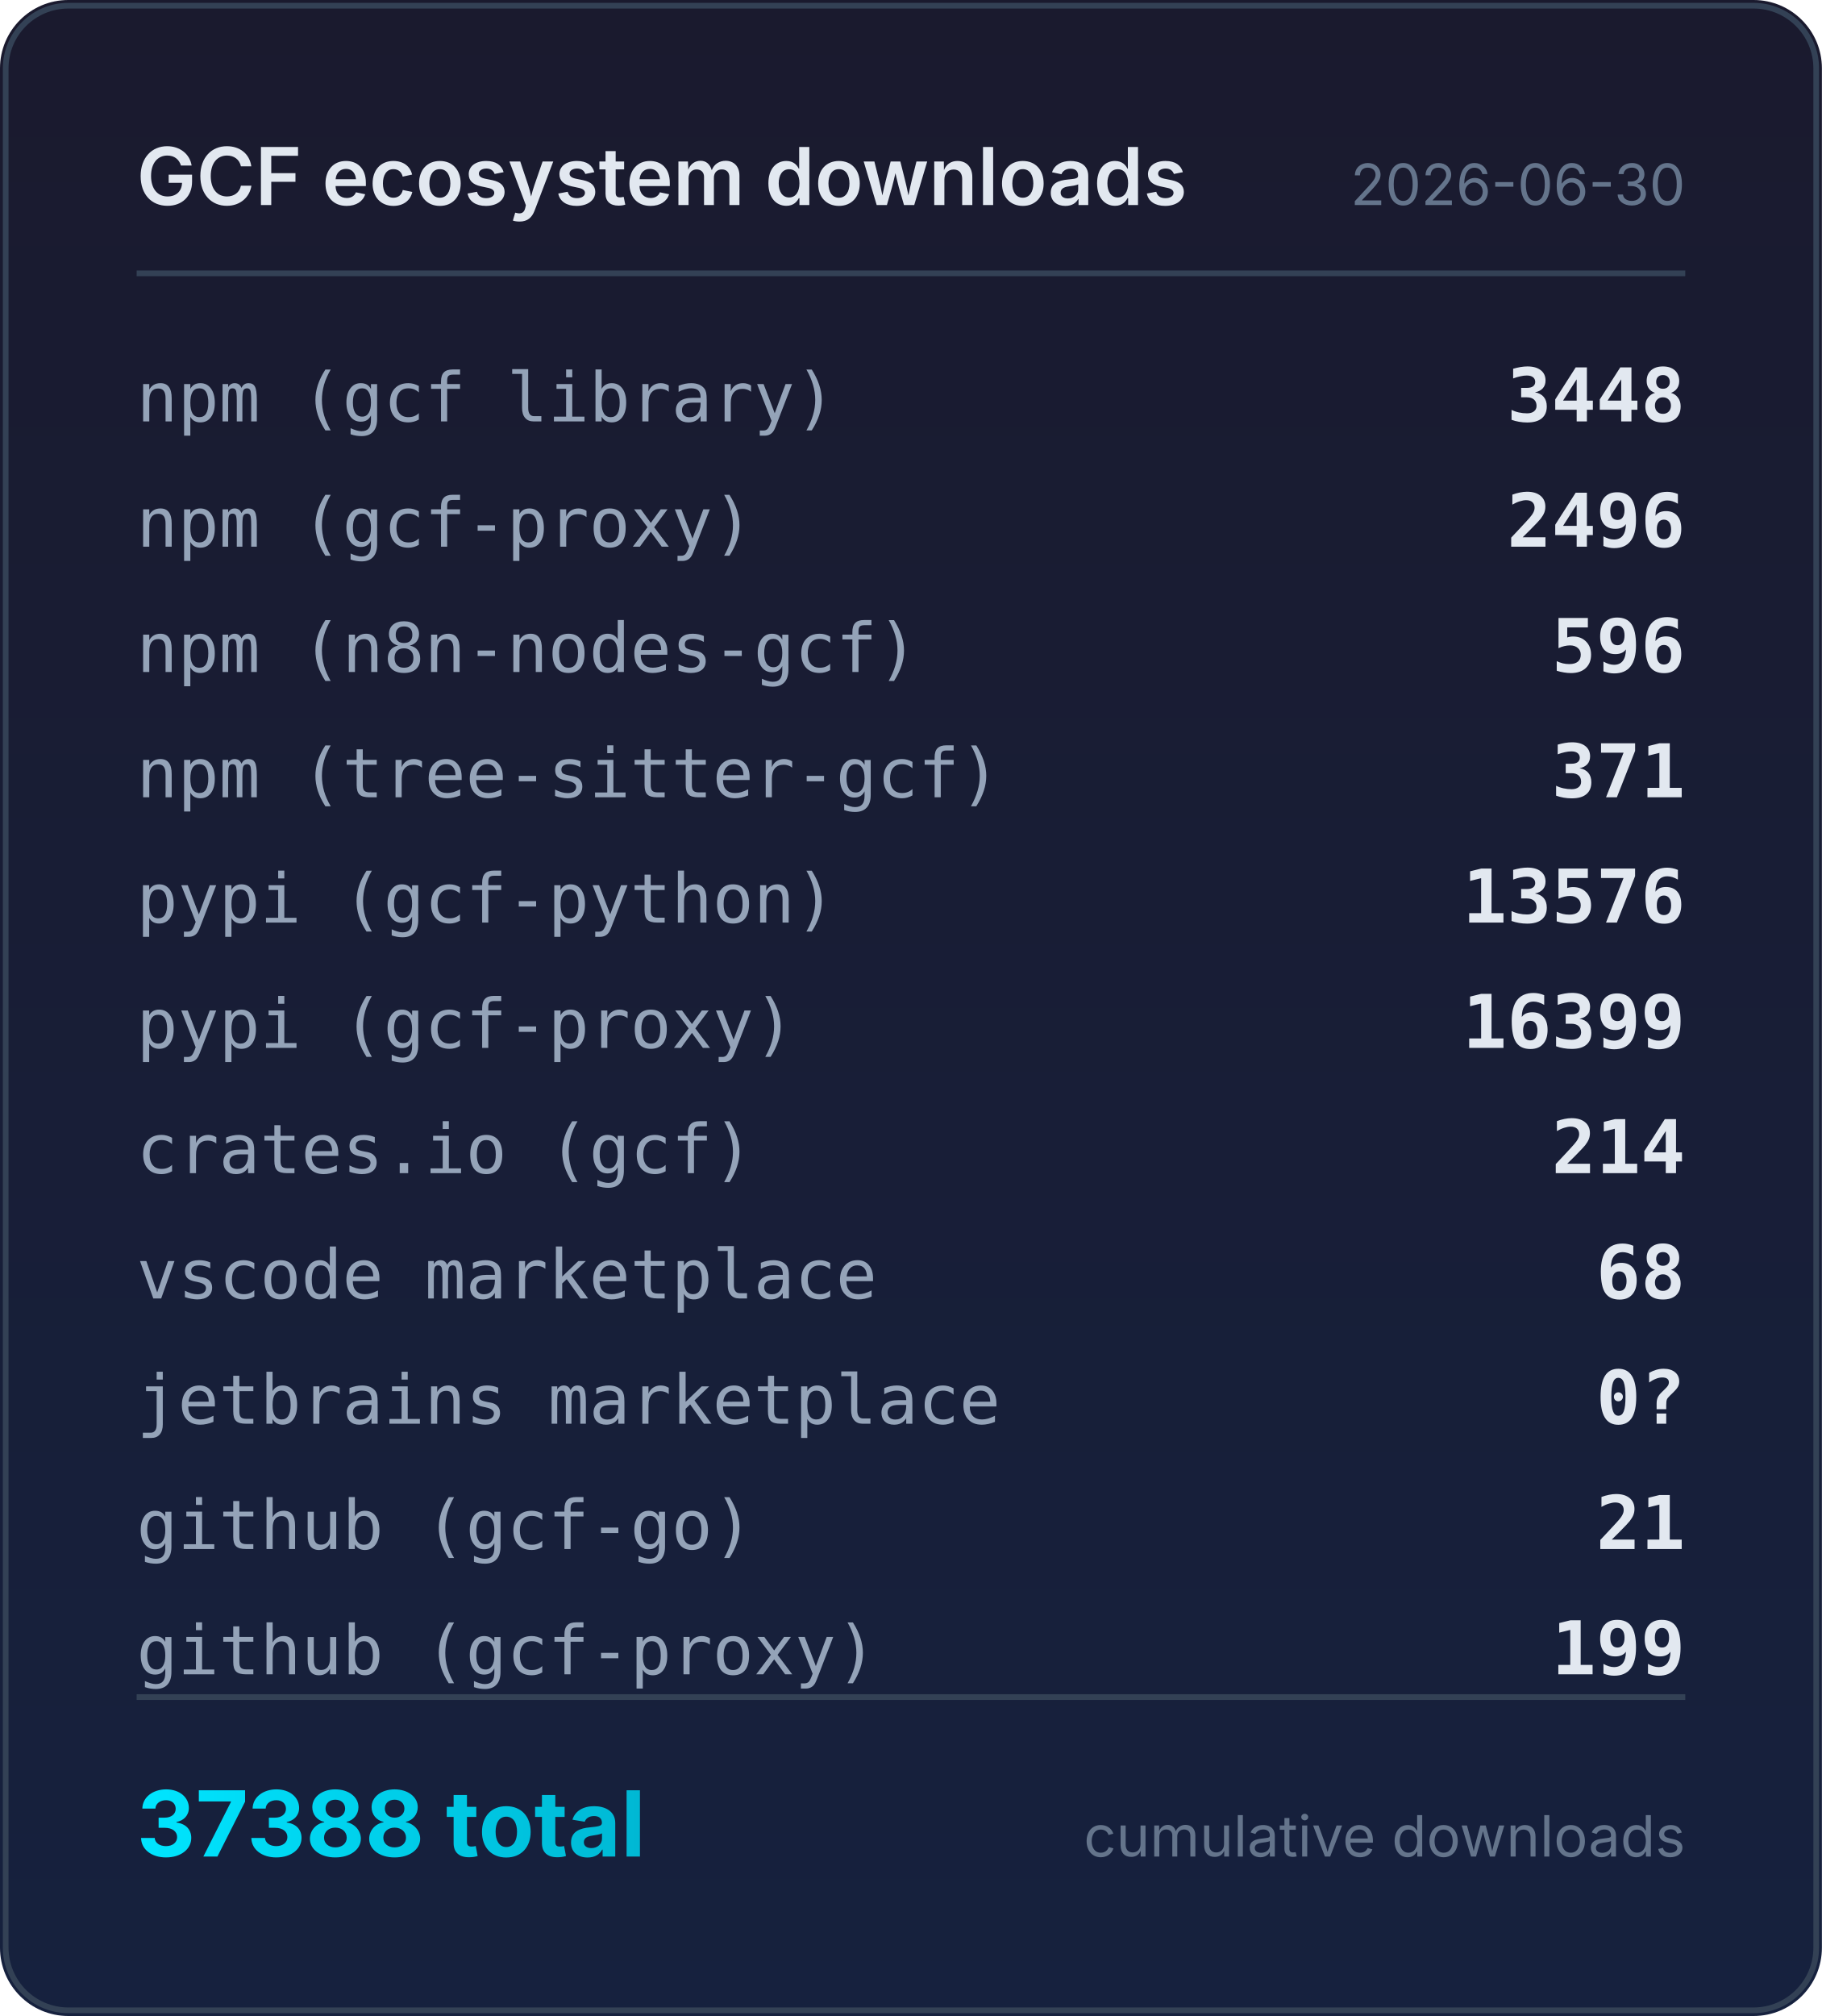
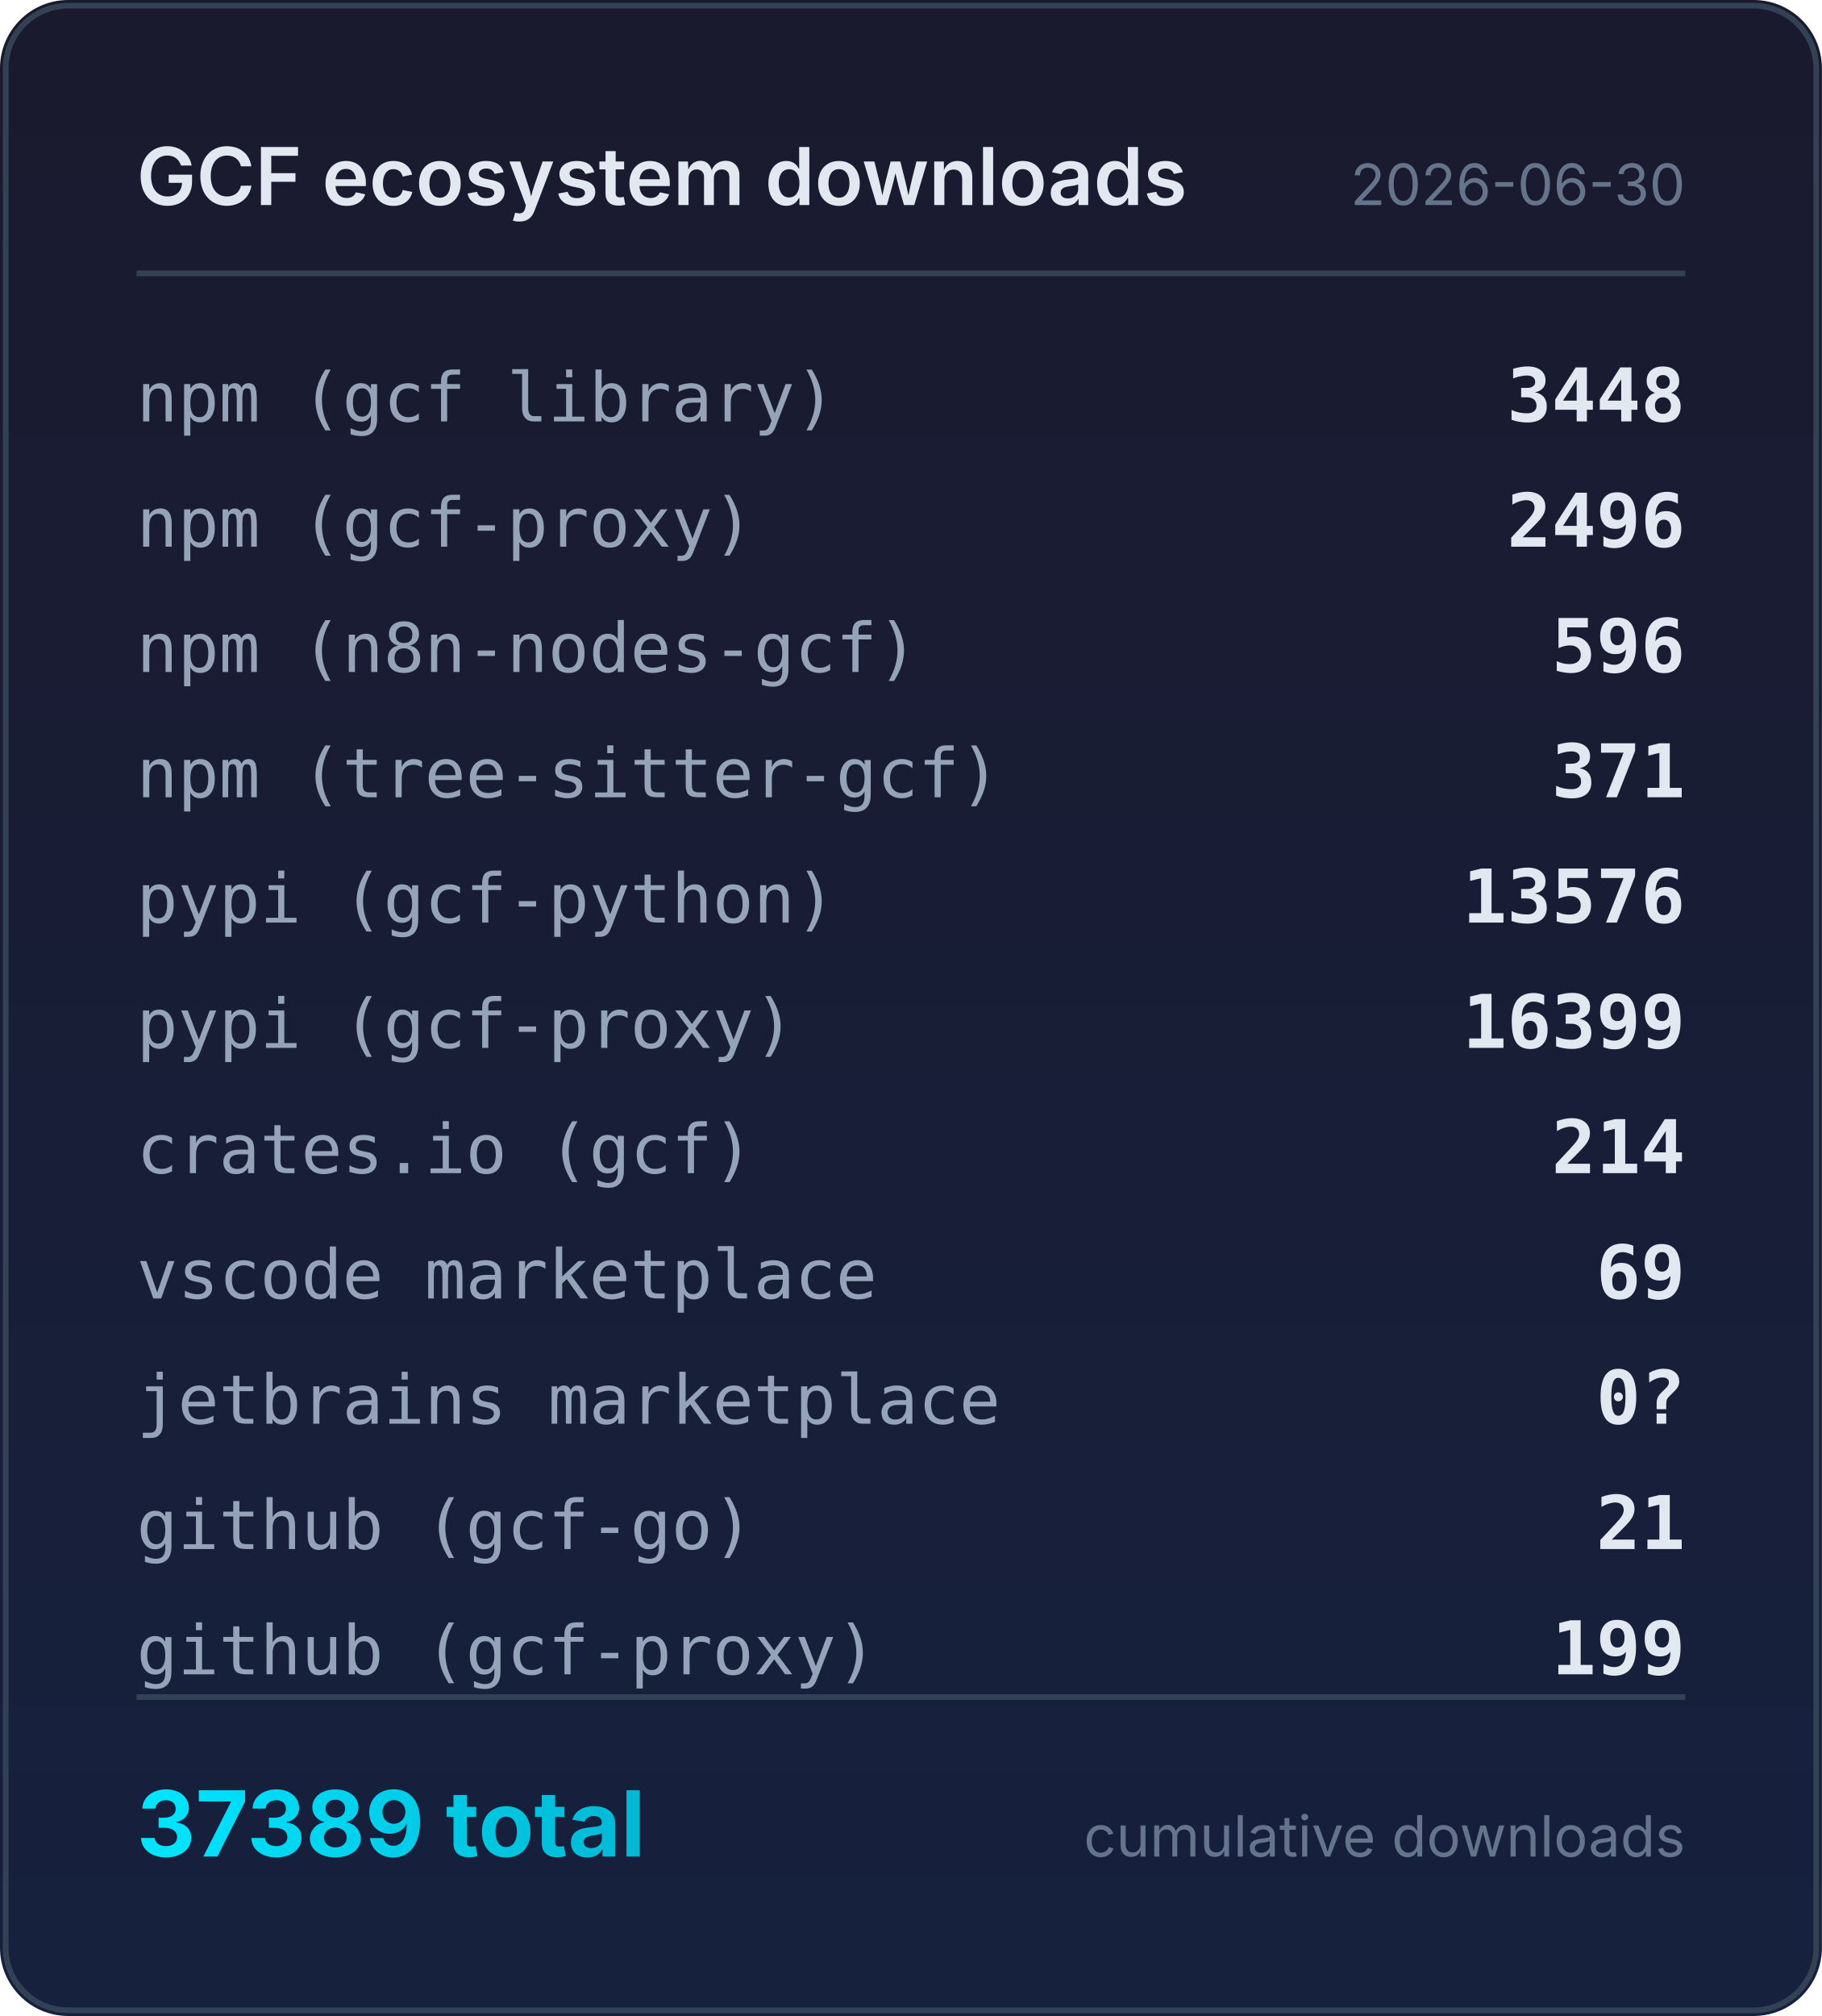
<svg xmlns="http://www.w3.org/2000/svg" width="320" height="354" viewBox="0 0 320 354">
  <defs>
    <linearGradient id="bg" x1="0" y1="0" x2="0" y2="1">
      <stop offset="0%" stop-color="#1a1a2e" />
      <stop offset="100%" stop-color="#16213e" />
    </linearGradient>
    <linearGradient id="accent" x1="0" y1="0" x2="1" y2="0">
      <stop offset="0%" stop-color="#00e5ff" />
      <stop offset="100%" stop-color="#00b8d4" />
    </linearGradient>
  </defs>
  <rect width="320" height="354" rx="12" fill="url(#bg)" />
  <rect x="1" y="1" width="318" height="352" rx="11" fill="none" stroke="#334155" stroke-width="1" />
  <text x="24" y="36" fill="#e2e8f0" font-family="system-ui,-apple-system,sans-serif" font-size="14" font-weight="600">GCF ecosystem downloads</text>
  <text x="296" y="36" fill="#64748b" font-family="system-ui,-apple-system,sans-serif" font-size="10" text-anchor="end">2026-06-30</text>
  <line x1="24" y1="48" x2="296" y2="48" stroke="#334155" stroke-width="1" />
  <text x="24" y="74" fill="#94a3b8" font-family="ui-monospace,monospace" font-size="12">npm (gcf library)</text>
  <text x="296" y="74" fill="#e2e8f0" font-family="ui-monospace,monospace" font-size="13" font-weight="600" text-anchor="end">3448</text>
  <text x="24" y="96" fill="#94a3b8" font-family="ui-monospace,monospace" font-size="12">npm (gcf-proxy)</text>
  <text x="296" y="96" fill="#e2e8f0" font-family="ui-monospace,monospace" font-size="13" font-weight="600" text-anchor="end">2496</text>
  <text x="24" y="118" fill="#94a3b8" font-family="ui-monospace,monospace" font-size="12">npm (n8n-nodes-gcf)</text>
  <text x="296" y="118" fill="#e2e8f0" font-family="ui-monospace,monospace" font-size="13" font-weight="600" text-anchor="end">596</text>
  <text x="24" y="140" fill="#94a3b8" font-family="ui-monospace,monospace" font-size="12">npm (tree-sitter-gcf)</text>
  <text x="296" y="140" fill="#e2e8f0" font-family="ui-monospace,monospace" font-size="13" font-weight="600" text-anchor="end">371</text>
  <text x="24" y="162" fill="#94a3b8" font-family="ui-monospace,monospace" font-size="12">pypi (gcf-python)</text>
  <text x="296" y="162" fill="#e2e8f0" font-family="ui-monospace,monospace" font-size="13" font-weight="600" text-anchor="end">13576</text>
  <text x="24" y="184" fill="#94a3b8" font-family="ui-monospace,monospace" font-size="12">pypi (gcf-proxy)</text>
  <text x="296" y="184" fill="#e2e8f0" font-family="ui-monospace,monospace" font-size="13" font-weight="600" text-anchor="end">16399</text>
  <text x="24" y="206" fill="#94a3b8" font-family="ui-monospace,monospace" font-size="12">crates.io (gcf)</text>
  <text x="296" y="206" fill="#e2e8f0" font-family="ui-monospace,monospace" font-size="13" font-weight="600" text-anchor="end">214</text>
  <text x="24" y="228" fill="#94a3b8" font-family="ui-monospace,monospace" font-size="12">vscode marketplace</text>
-   <text x="296" y="228" fill="#e2e8f0" font-family="ui-monospace,monospace" font-size="13" font-weight="600" text-anchor="end">68</text>
+   <text x="296" y="228" fill="#e2e8f0" font-family="ui-monospace,monospace" font-size="13" font-weight="600" text-anchor="end">69</text>
  <text x="24" y="250" fill="#94a3b8" font-family="ui-monospace,monospace" font-size="12">jetbrains marketplace</text>
  <text x="296" y="250" fill="#e2e8f0" font-family="ui-monospace,monospace" font-size="13" font-weight="600" text-anchor="end">0?</text>
  <text x="24" y="272" fill="#94a3b8" font-family="ui-monospace,monospace" font-size="12">github (gcf-go)</text>
  <text x="296" y="272" fill="#e2e8f0" font-family="ui-monospace,monospace" font-size="13" font-weight="600" text-anchor="end">21</text>
  <text x="24" y="294" fill="#94a3b8" font-family="ui-monospace,monospace" font-size="12">github (gcf-proxy)</text>
  <text x="296" y="294" fill="#e2e8f0" font-family="ui-monospace,monospace" font-size="13" font-weight="600" text-anchor="end">199</text>
  <line x1="24" y1="298" x2="296" y2="298" stroke="#334155" stroke-width="1" />
-   <text x="24" y="326" fill="url(#accent)" font-family="system-ui,-apple-system,sans-serif" font-size="16" font-weight="700">37388 total</text>
+   <text x="24" y="326" fill="url(#accent)" font-family="system-ui,-apple-system,sans-serif" font-size="16" font-weight="700">37389 total</text>
  <text x="296" y="326" fill="#64748b" font-family="system-ui,-apple-system,sans-serif" font-size="10" text-anchor="end">cumulative downloads</text>
</svg>
